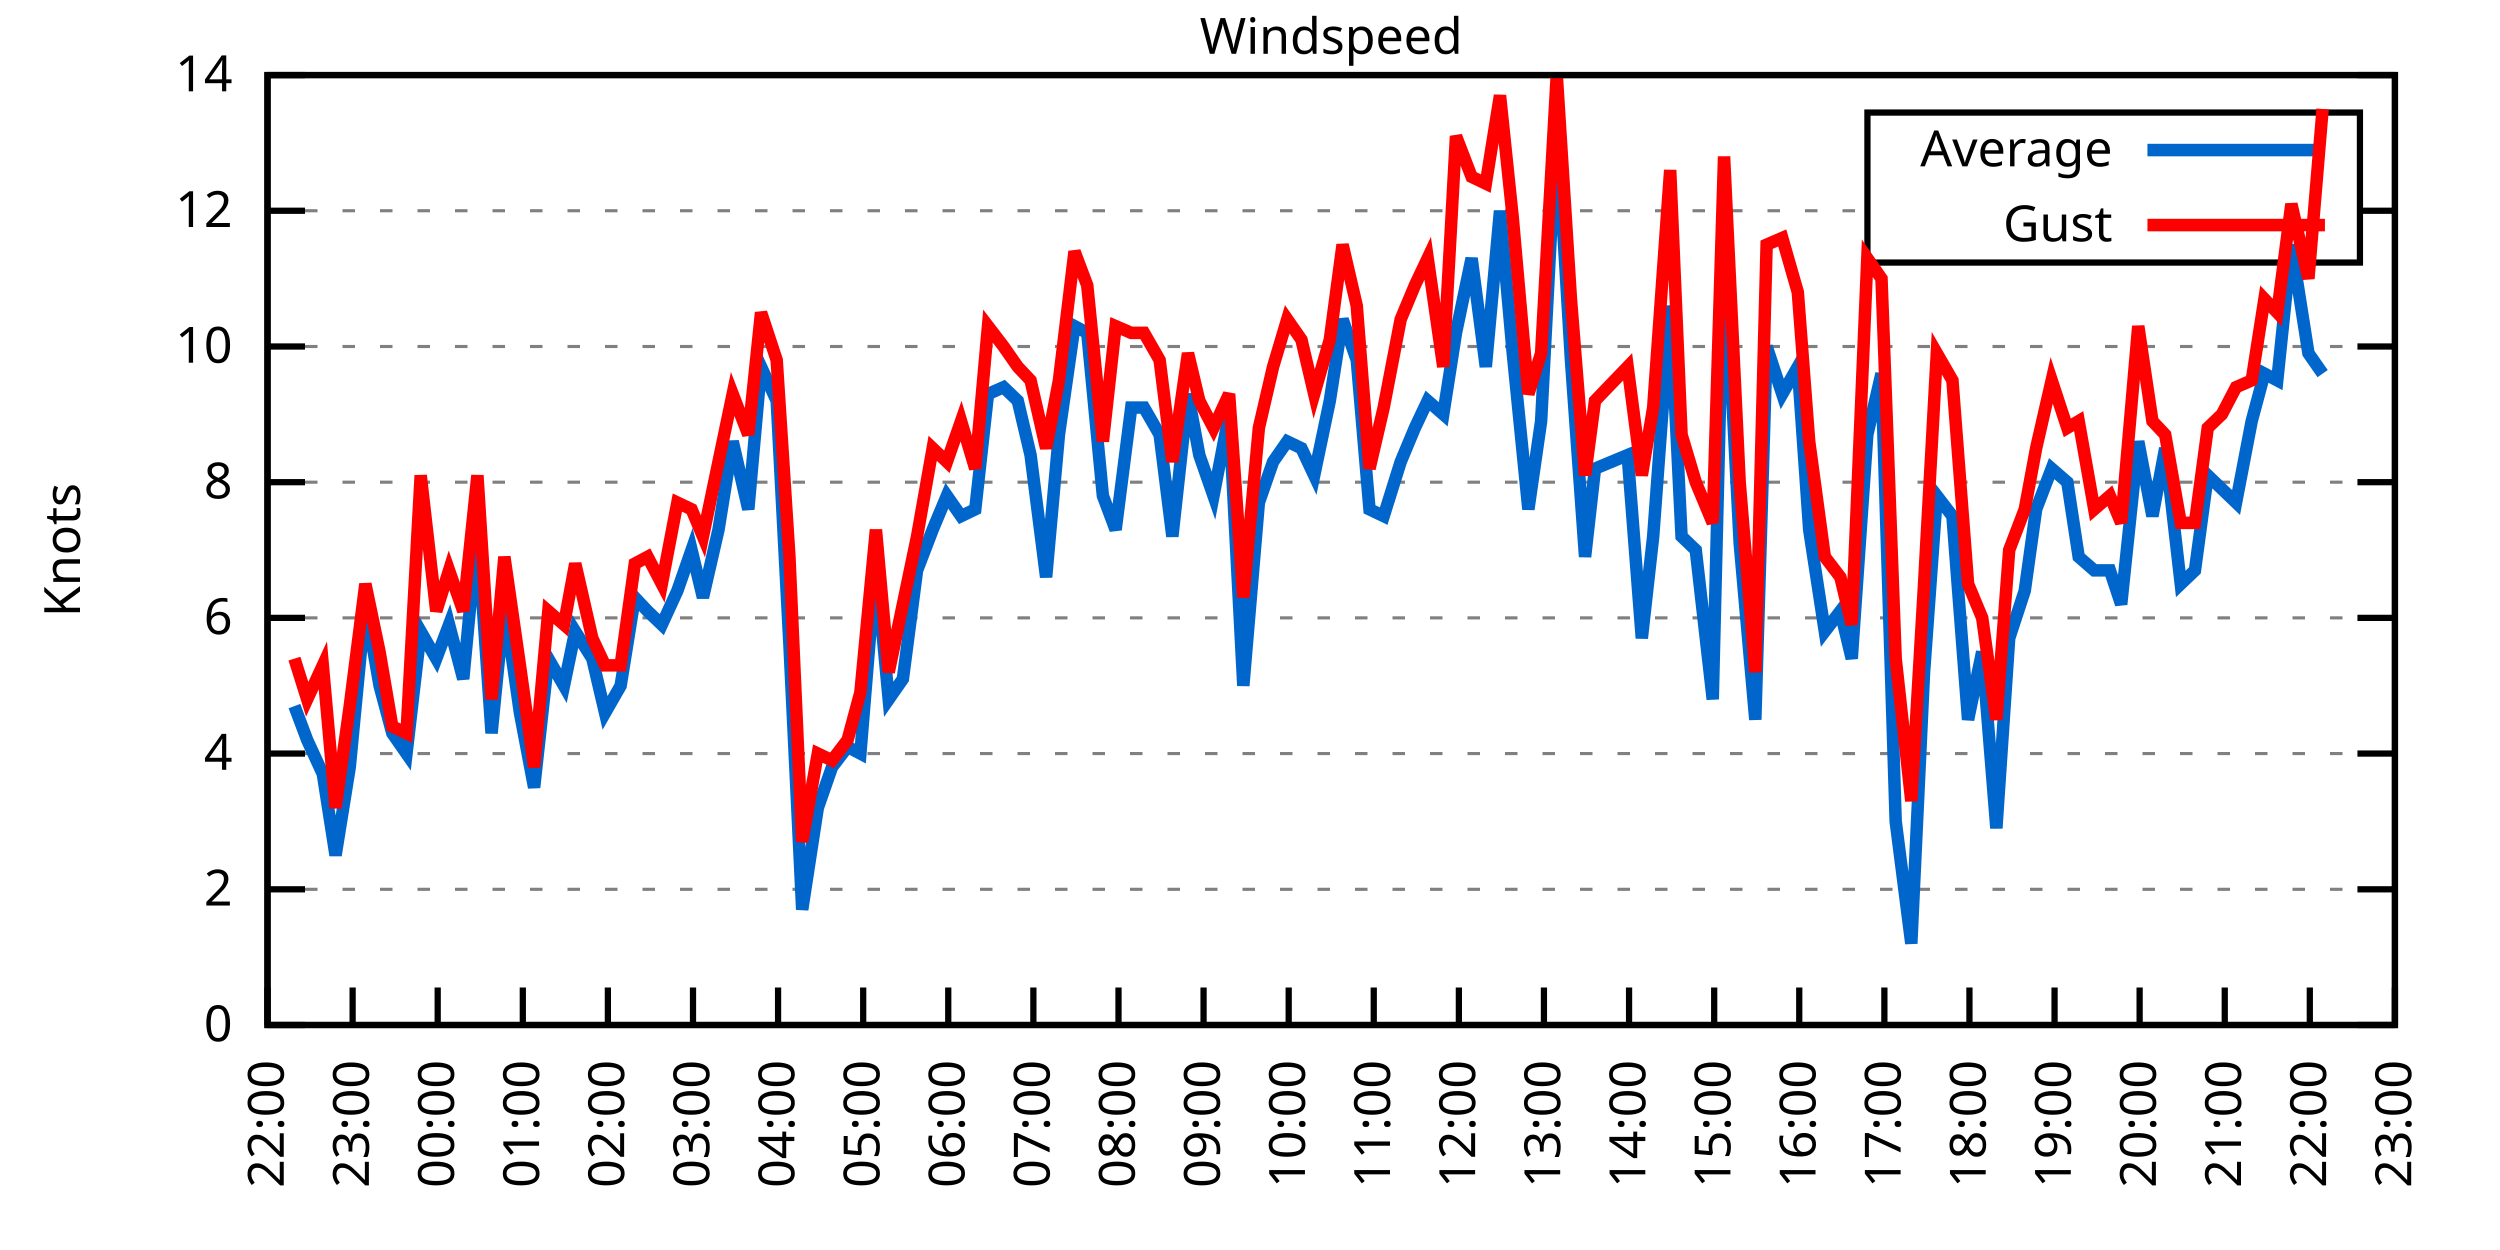
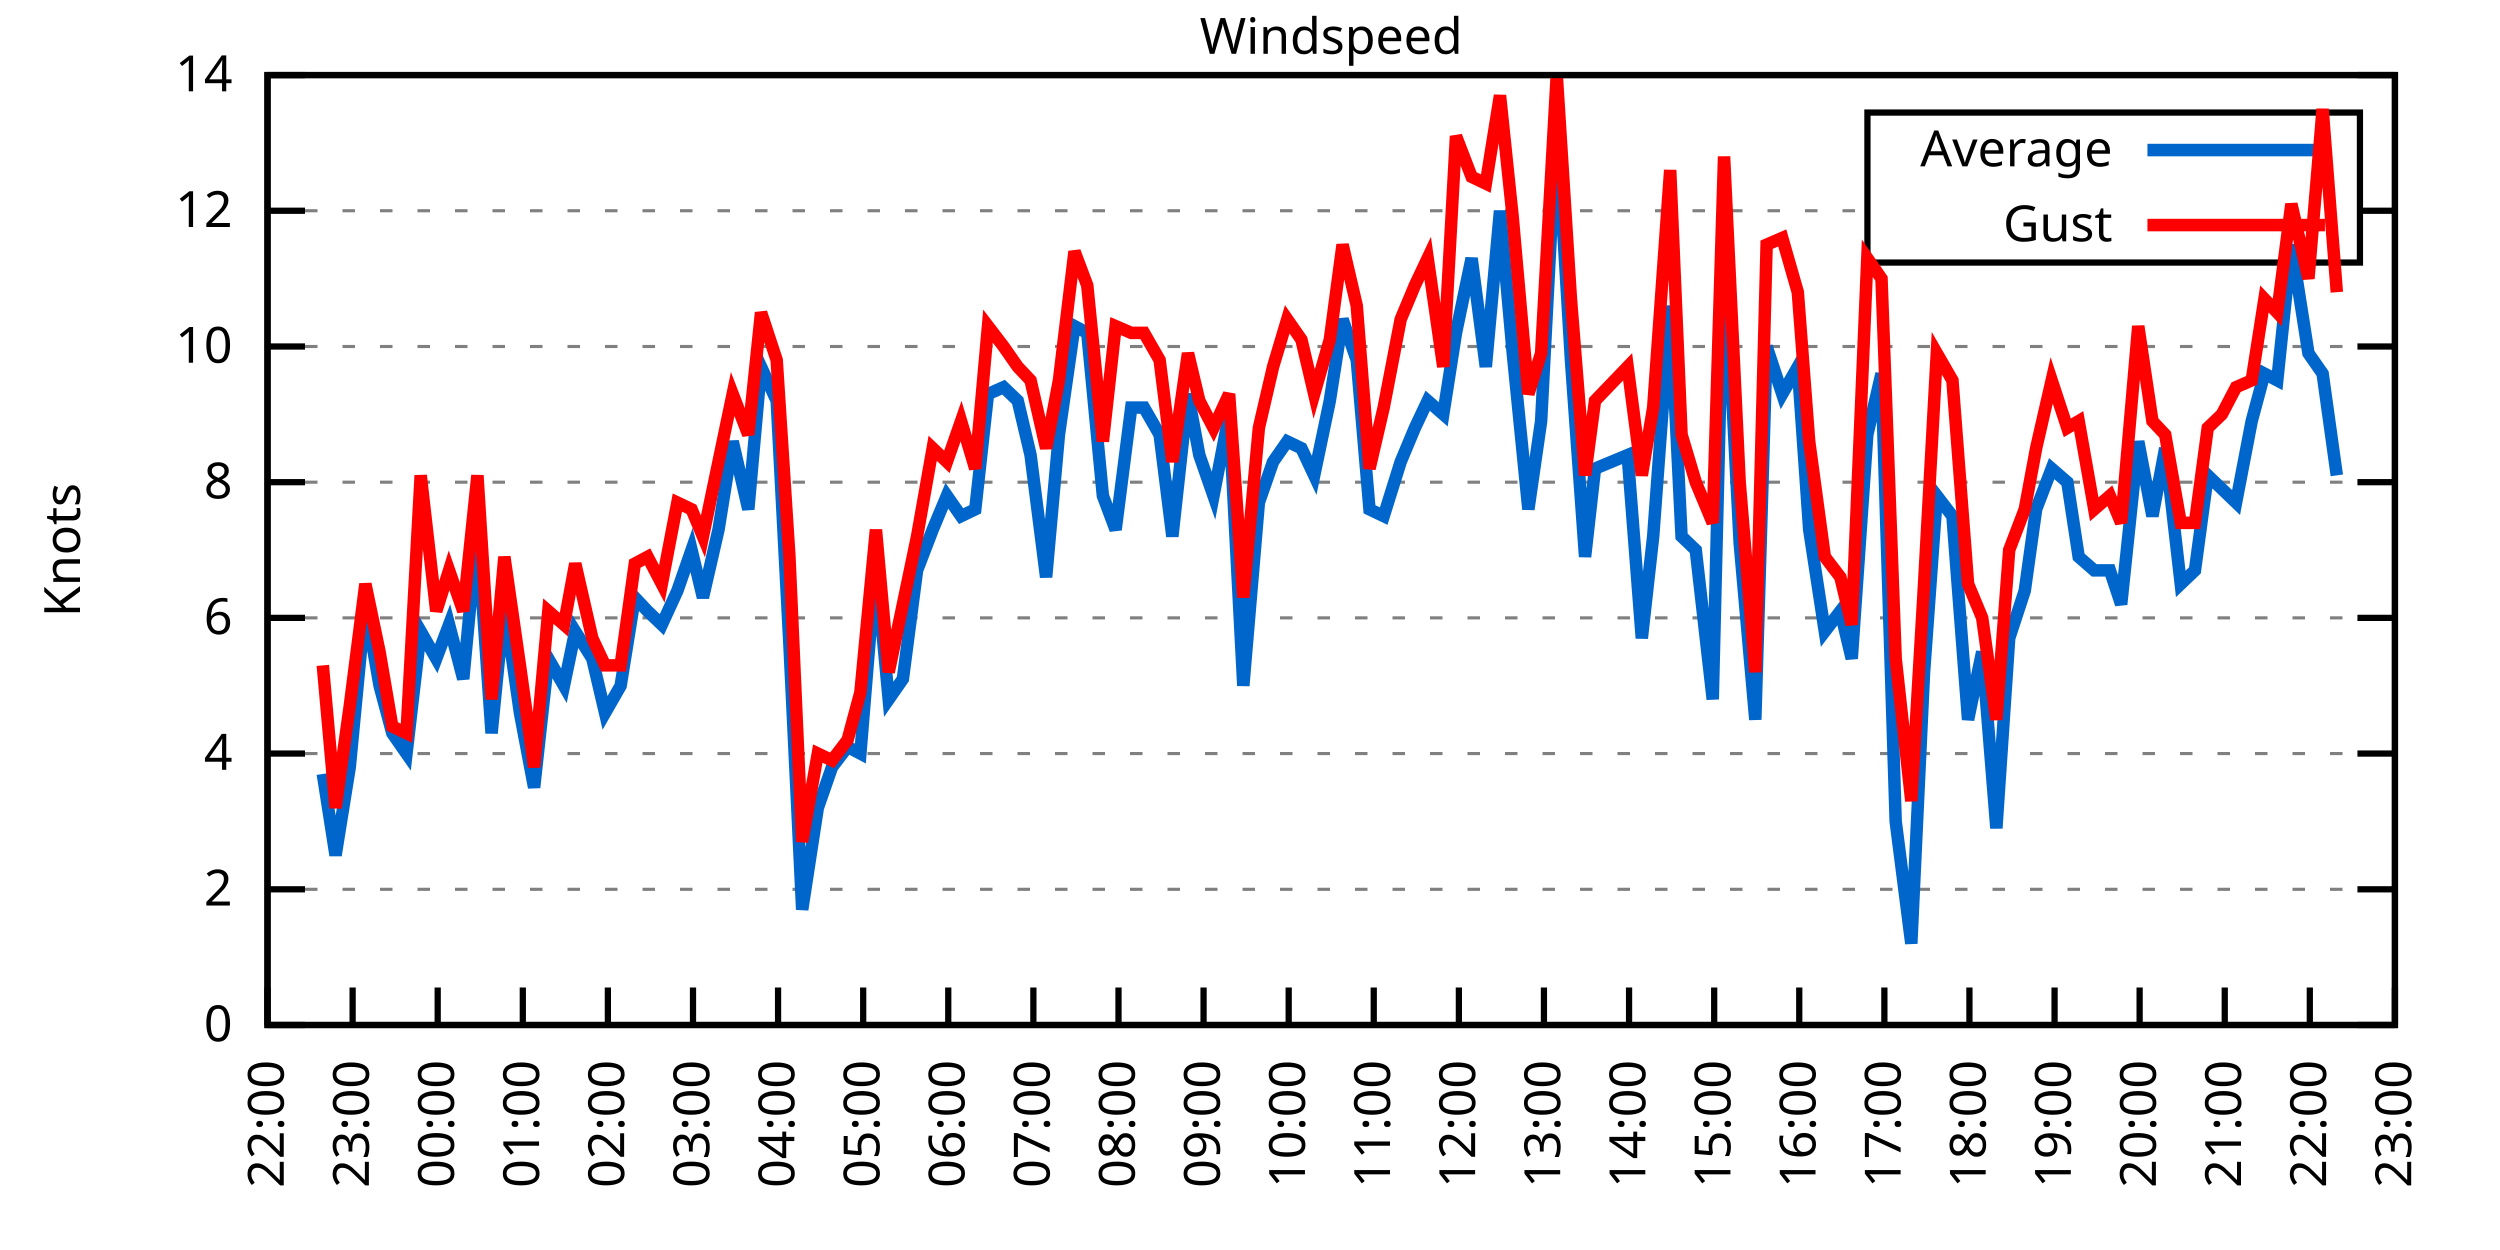
<svg xmlns="http://www.w3.org/2000/svg" xmlns:xlink="http://www.w3.org/1999/xlink" width="400" height="200" viewBox="0 0 400 200">
  <g id="gnuplot_canvas">
    <rect x="0" y="0" width="400" height="200" fill="none" />
    <defs>
      <circle id="gpDot" r="0.5" stroke-width="0.5" stroke="currentColor" />
      <path id="gpPt0" stroke-width="0.333" stroke="currentColor" d="M-1,0 h2 M0,-1 v2" />
      <path id="gpPt1" stroke-width="0.333" stroke="currentColor" d="M-1,-1 L1,1 M1,-1 L-1,1" />
      <path id="gpPt2" stroke-width="0.333" stroke="currentColor" d="M-1,0 L1,0 M0,-1 L0,1 M-1,-1 L1,1 M-1,1 L1,-1" />
      <rect id="gpPt3" stroke-width="0.333" stroke="currentColor" x="-1" y="-1" width="2" height="2" />
      <rect id="gpPt4" stroke-width="0.333" stroke="currentColor" fill="currentColor" x="-1" y="-1" width="2" height="2" />
      <circle id="gpPt5" stroke-width="0.333" stroke="currentColor" cx="0" cy="0" r="1" />
      <use xlink:href="#gpPt5" id="gpPt6" fill="currentColor" stroke="none" />
      <path id="gpPt7" stroke-width="0.333" stroke="currentColor" d="M0,-1.33 L-1.33,0.67 L1.33,0.67 z" />
      <use xlink:href="#gpPt7" id="gpPt8" fill="currentColor" stroke="none" />
      <use xlink:href="#gpPt7" id="gpPt9" stroke="currentColor" transform="rotate(180)" />
      <use xlink:href="#gpPt9" id="gpPt10" fill="currentColor" stroke="none" />
      <use xlink:href="#gpPt3" id="gpPt11" stroke="currentColor" transform="rotate(45)" />
      <use xlink:href="#gpPt11" id="gpPt12" fill="currentColor" stroke="none" />
      <path id="gpPt13" stroke-width="0.333" stroke="currentColor" d="M0,1.330 L1.265,0.411 L0.782,-1.067 L-0.782,-1.076 L-1.265,0.411 z" />
      <use xlink:href="#gpPt13" id="gpPt14" fill="currentColor" stroke="none" />
      <filter id="textbox" filterUnits="objectBoundingBox" x="0" y="0" height="1" width="1">
        <feFlood flood-color="white" flood-opacity="1" result="bgnd" />
        <feComposite in="SourceGraphic" in2="bgnd" operator="atop" />
      </filter>
      <filter id="greybox" filterUnits="objectBoundingBox" x="0" y="0" height="1" width="1">
        <feFlood flood-color="lightgrey" flood-opacity="1" result="grey" />
        <feComposite in="SourceGraphic" in2="grey" operator="atop" />
      </filter>
    </defs>
    <g fill="none" color="white" stroke="currentColor" stroke-width="1.00" stroke-linecap="butt" stroke-linejoin="miter">
</g>
    <g fill="none" color="black" stroke="currentColor" stroke-width="1.00" stroke-linecap="butt" stroke-linejoin="miter">
      <g stroke="none" shape-rendering="crispEdges">
        <polygon fill="rgb(255, 255, 255)" points="42.80,164.00 383.18,164.00 383.18,12.02 42.80,12.02 " />
      </g>
    </g>
    <g fill="none" color="black" stroke="currentColor" stroke-width="1.00" stroke-linecap="butt" stroke-linejoin="miter">
</g>
    <g fill="none" color="black" stroke="black" stroke-width="0.50" stroke-linecap="butt" stroke-linejoin="miter">
</g>
    <g fill="none" color="gray" stroke="currentColor" stroke-width="0.50" stroke-linecap="butt" stroke-linejoin="miter">
      <path stroke="gray" stroke-dasharray="2,4" class="gridline" d="M42.80,164.00 L383.19,164.00  " />
    </g>
    <g fill="none" color="gray" stroke="gray" stroke-width="1.00" stroke-linecap="butt" stroke-linejoin="miter">
</g>
    <g fill="none" color="black" stroke="currentColor" stroke-width="1.00" stroke-linecap="butt" stroke-linejoin="miter">
      <path stroke="black" d="M42.80,164.00 L48.80,164.00 M383.19,164.00 L377.19,164.00  " />
      <g transform="translate(37.20,166.60)" stroke="none" fill="black" font-family="Sans" font-size="8.00" text-anchor="end">
        <text>
          <tspan font-family="Sans"> 0</tspan>
        </text>
      </g>
    </g>
    <g fill="none" color="black" stroke="currentColor" stroke-width="1.00" stroke-linecap="butt" stroke-linejoin="miter">
</g>
    <g fill="none" color="black" stroke="black" stroke-width="0.50" stroke-linecap="butt" stroke-linejoin="miter">
</g>
    <g fill="none" color="gray" stroke="currentColor" stroke-width="0.50" stroke-linecap="butt" stroke-linejoin="miter">
      <path stroke="gray" stroke-dasharray="2,4" class="gridline" d="M42.80,142.29 L383.19,142.29  " />
    </g>
    <g fill="none" color="gray" stroke="gray" stroke-width="1.00" stroke-linecap="butt" stroke-linejoin="miter">
</g>
    <g fill="none" color="black" stroke="currentColor" stroke-width="1.00" stroke-linecap="butt" stroke-linejoin="miter">
      <path stroke="black" d="M42.80,142.29 L48.80,142.29 M383.19,142.29 L377.19,142.29  " />
      <g transform="translate(37.20,144.89)" stroke="none" fill="black" font-family="Sans" font-size="8.00" text-anchor="end">
        <text>
          <tspan font-family="Sans"> 2</tspan>
        </text>
      </g>
    </g>
    <g fill="none" color="black" stroke="currentColor" stroke-width="1.00" stroke-linecap="butt" stroke-linejoin="miter">
</g>
    <g fill="none" color="black" stroke="black" stroke-width="0.50" stroke-linecap="butt" stroke-linejoin="miter">
</g>
    <g fill="none" color="gray" stroke="currentColor" stroke-width="0.50" stroke-linecap="butt" stroke-linejoin="miter">
      <path stroke="gray" stroke-dasharray="2,4" class="gridline" d="M42.80,120.57 L383.19,120.57  " />
    </g>
    <g fill="none" color="gray" stroke="gray" stroke-width="1.00" stroke-linecap="butt" stroke-linejoin="miter">
</g>
    <g fill="none" color="black" stroke="currentColor" stroke-width="1.00" stroke-linecap="butt" stroke-linejoin="miter">
      <path stroke="black" d="M42.80,120.57 L48.80,120.57 M383.19,120.57 L377.19,120.57  " />
      <g transform="translate(37.20,123.17)" stroke="none" fill="black" font-family="Sans" font-size="8.00" text-anchor="end">
        <text>
          <tspan font-family="Sans"> 4</tspan>
        </text>
      </g>
    </g>
    <g fill="none" color="black" stroke="currentColor" stroke-width="1.00" stroke-linecap="butt" stroke-linejoin="miter">
</g>
    <g fill="none" color="black" stroke="black" stroke-width="0.50" stroke-linecap="butt" stroke-linejoin="miter">
</g>
    <g fill="none" color="gray" stroke="currentColor" stroke-width="0.50" stroke-linecap="butt" stroke-linejoin="miter">
      <path stroke="gray" stroke-dasharray="2,4" class="gridline" d="M42.80,98.86 L383.19,98.86  " />
    </g>
    <g fill="none" color="gray" stroke="gray" stroke-width="1.00" stroke-linecap="butt" stroke-linejoin="miter">
</g>
    <g fill="none" color="black" stroke="currentColor" stroke-width="1.00" stroke-linecap="butt" stroke-linejoin="miter">
      <path stroke="black" d="M42.80,98.86 L48.80,98.86 M383.19,98.86 L377.19,98.86  " />
      <g transform="translate(37.20,101.46)" stroke="none" fill="black" font-family="Sans" font-size="8.00" text-anchor="end">
        <text>
          <tspan font-family="Sans"> 6</tspan>
        </text>
      </g>
    </g>
    <g fill="none" color="black" stroke="currentColor" stroke-width="1.00" stroke-linecap="butt" stroke-linejoin="miter">
</g>
    <g fill="none" color="black" stroke="black" stroke-width="0.50" stroke-linecap="butt" stroke-linejoin="miter">
</g>
    <g fill="none" color="gray" stroke="currentColor" stroke-width="0.50" stroke-linecap="butt" stroke-linejoin="miter">
      <path stroke="gray" stroke-dasharray="2,4" class="gridline" d="M42.80,77.15 L383.19,77.15  " />
    </g>
    <g fill="none" color="gray" stroke="gray" stroke-width="1.00" stroke-linecap="butt" stroke-linejoin="miter">
</g>
    <g fill="none" color="black" stroke="currentColor" stroke-width="1.00" stroke-linecap="butt" stroke-linejoin="miter">
      <path stroke="black" d="M42.80,77.15 L48.80,77.15 M383.19,77.15 L377.19,77.15  " />
      <g transform="translate(37.20,79.75)" stroke="none" fill="black" font-family="Sans" font-size="8.00" text-anchor="end">
        <text>
          <tspan font-family="Sans"> 8</tspan>
        </text>
      </g>
    </g>
    <g fill="none" color="black" stroke="currentColor" stroke-width="1.00" stroke-linecap="butt" stroke-linejoin="miter">
</g>
    <g fill="none" color="black" stroke="black" stroke-width="0.50" stroke-linecap="butt" stroke-linejoin="miter">
</g>
    <g fill="none" color="gray" stroke="currentColor" stroke-width="0.50" stroke-linecap="butt" stroke-linejoin="miter">
      <path stroke="gray" stroke-dasharray="2,4" class="gridline" d="M42.80,55.44 L383.19,55.44  " />
    </g>
    <g fill="none" color="gray" stroke="gray" stroke-width="1.00" stroke-linecap="butt" stroke-linejoin="miter">
</g>
    <g fill="none" color="black" stroke="currentColor" stroke-width="1.00" stroke-linecap="butt" stroke-linejoin="miter">
      <path stroke="black" d="M42.80,55.44 L48.80,55.44 M383.19,55.44 L377.19,55.44  " />
      <g transform="translate(37.20,58.04)" stroke="none" fill="black" font-family="Sans" font-size="8.00" text-anchor="end">
        <text>
          <tspan font-family="Sans"> 10</tspan>
        </text>
      </g>
    </g>
    <g fill="none" color="black" stroke="currentColor" stroke-width="1.00" stroke-linecap="butt" stroke-linejoin="miter">
</g>
    <g fill="none" color="black" stroke="black" stroke-width="0.50" stroke-linecap="butt" stroke-linejoin="miter">
</g>
    <g fill="none" color="gray" stroke="currentColor" stroke-width="0.50" stroke-linecap="butt" stroke-linejoin="miter">
      <path stroke="gray" stroke-dasharray="2,4" class="gridline" d="M42.80,33.72 L298.79,33.72 M377.59,33.72 L383.19,33.72  " />
    </g>
    <g fill="none" color="gray" stroke="gray" stroke-width="1.00" stroke-linecap="butt" stroke-linejoin="miter">
</g>
    <g fill="none" color="black" stroke="currentColor" stroke-width="1.00" stroke-linecap="butt" stroke-linejoin="miter">
      <path stroke="black" d="M42.80,33.72 L48.80,33.72 M383.19,33.72 L377.19,33.72  " />
      <g transform="translate(37.20,36.32)" stroke="none" fill="black" font-family="Sans" font-size="8.00" text-anchor="end">
        <text>
          <tspan font-family="Sans"> 12</tspan>
        </text>
      </g>
    </g>
    <g fill="none" color="black" stroke="currentColor" stroke-width="1.00" stroke-linecap="butt" stroke-linejoin="miter">
</g>
    <g fill="none" color="black" stroke="black" stroke-width="0.50" stroke-linecap="butt" stroke-linejoin="miter">
</g>
    <g fill="none" color="gray" stroke="currentColor" stroke-width="0.50" stroke-linecap="butt" stroke-linejoin="miter">
      <path stroke="gray" stroke-dasharray="2,4" class="gridline" d="M42.80,12.01 L383.19,12.01  " />
    </g>
    <g fill="none" color="gray" stroke="gray" stroke-width="1.00" stroke-linecap="butt" stroke-linejoin="miter">
</g>
    <g fill="none" color="black" stroke="currentColor" stroke-width="1.00" stroke-linecap="butt" stroke-linejoin="miter">
      <path stroke="black" d="M42.80,12.01 L48.80,12.01 M383.19,12.01 L377.19,12.01  " />
      <g transform="translate(37.20,14.61)" stroke="none" fill="black" font-family="Sans" font-size="8.00" text-anchor="end">
        <text>
          <tspan font-family="Sans"> 14</tspan>
        </text>
      </g>
    </g>
    <g fill="none" color="black" stroke="currentColor" stroke-width="1.00" stroke-linecap="butt" stroke-linejoin="miter">
      <path stroke="black" d="M42.80,164.00 L42.80,158.00  " />
      <g transform="translate(45.40,169.60) rotate(270.00)" stroke="none" fill="black" font-family="Sans" font-size="8.00" text-anchor="end">
        <text>
          <tspan font-family="Sans">22:00</tspan>
        </text>
      </g>
    </g>
    <g fill="none" color="black" stroke="currentColor" stroke-width="1.00" stroke-linecap="butt" stroke-linejoin="miter">
      <path stroke="black" d="M56.42,164.00 L56.42,158.00  " />
      <g transform="translate(59.02,169.60) rotate(270.00)" stroke="none" fill="black" font-family="Sans" font-size="8.00" text-anchor="end">
        <text>
          <tspan font-family="Sans">23:00</tspan>
        </text>
      </g>
    </g>
    <g fill="none" color="black" stroke="currentColor" stroke-width="1.00" stroke-linecap="butt" stroke-linejoin="miter">
      <path stroke="black" d="M70.03,164.00 L70.03,158.00  " />
      <g transform="translate(72.63,169.60) rotate(270.00)" stroke="none" fill="black" font-family="Sans" font-size="8.00" text-anchor="end">
        <text>
          <tspan font-family="Sans">00:00</tspan>
        </text>
      </g>
    </g>
    <g fill="none" color="black" stroke="currentColor" stroke-width="1.00" stroke-linecap="butt" stroke-linejoin="miter">
      <path stroke="black" d="M83.65,164.00 L83.65,158.00  " />
      <g transform="translate(86.25,169.60) rotate(270.00)" stroke="none" fill="black" font-family="Sans" font-size="8.00" text-anchor="end">
        <text>
          <tspan font-family="Sans">01:00</tspan>
        </text>
      </g>
    </g>
    <g fill="none" color="black" stroke="currentColor" stroke-width="1.00" stroke-linecap="butt" stroke-linejoin="miter">
      <path stroke="black" d="M97.26,164.00 L97.26,158.00  " />
      <g transform="translate(99.86,169.60) rotate(270.00)" stroke="none" fill="black" font-family="Sans" font-size="8.00" text-anchor="end">
        <text>
          <tspan font-family="Sans">02:00</tspan>
        </text>
      </g>
    </g>
    <g fill="none" color="black" stroke="currentColor" stroke-width="1.00" stroke-linecap="butt" stroke-linejoin="miter">
      <path stroke="black" d="M110.88,164.00 L110.88,158.00  " />
      <g transform="translate(113.48,169.60) rotate(270.00)" stroke="none" fill="black" font-family="Sans" font-size="8.00" text-anchor="end">
        <text>
          <tspan font-family="Sans">03:00</tspan>
        </text>
      </g>
    </g>
    <g fill="none" color="black" stroke="currentColor" stroke-width="1.00" stroke-linecap="butt" stroke-linejoin="miter">
      <path stroke="black" d="M124.49,164.00 L124.49,158.00  " />
      <g transform="translate(127.09,169.60) rotate(270.00)" stroke="none" fill="black" font-family="Sans" font-size="8.00" text-anchor="end">
        <text>
          <tspan font-family="Sans">04:00</tspan>
        </text>
      </g>
    </g>
    <g fill="none" color="black" stroke="currentColor" stroke-width="1.00" stroke-linecap="butt" stroke-linejoin="miter">
      <path stroke="black" d="M138.11,164.00 L138.11,158.00  " />
      <g transform="translate(140.71,169.60) rotate(270.00)" stroke="none" fill="black" font-family="Sans" font-size="8.00" text-anchor="end">
        <text>
          <tspan font-family="Sans">05:00</tspan>
        </text>
      </g>
    </g>
    <g fill="none" color="black" stroke="currentColor" stroke-width="1.00" stroke-linecap="butt" stroke-linejoin="miter">
      <path stroke="black" d="M151.72,164.00 L151.72,158.00  " />
      <g transform="translate(154.32,169.60) rotate(270.00)" stroke="none" fill="black" font-family="Sans" font-size="8.00" text-anchor="end">
        <text>
          <tspan font-family="Sans">06:00</tspan>
        </text>
      </g>
    </g>
    <g fill="none" color="black" stroke="currentColor" stroke-width="1.00" stroke-linecap="butt" stroke-linejoin="miter">
      <path stroke="black" d="M165.34,164.00 L165.34,158.00  " />
      <g transform="translate(167.94,169.60) rotate(270.00)" stroke="none" fill="black" font-family="Sans" font-size="8.00" text-anchor="end">
        <text>
          <tspan font-family="Sans">07:00</tspan>
        </text>
      </g>
    </g>
    <g fill="none" color="black" stroke="currentColor" stroke-width="1.00" stroke-linecap="butt" stroke-linejoin="miter">
      <path stroke="black" d="M178.96,164.00 L178.96,158.00  " />
      <g transform="translate(181.56,169.60) rotate(270.00)" stroke="none" fill="black" font-family="Sans" font-size="8.00" text-anchor="end">
        <text>
          <tspan font-family="Sans">08:00</tspan>
        </text>
      </g>
    </g>
    <g fill="none" color="black" stroke="currentColor" stroke-width="1.00" stroke-linecap="butt" stroke-linejoin="miter">
      <path stroke="black" d="M192.57,164.00 L192.57,158.00  " />
      <g transform="translate(195.17,169.60) rotate(270.00)" stroke="none" fill="black" font-family="Sans" font-size="8.00" text-anchor="end">
        <text>
          <tspan font-family="Sans">09:00</tspan>
        </text>
      </g>
    </g>
    <g fill="none" color="black" stroke="currentColor" stroke-width="1.00" stroke-linecap="butt" stroke-linejoin="miter">
      <path stroke="black" d="M206.19,164.00 L206.19,158.00  " />
      <g transform="translate(208.79,169.60) rotate(270.00)" stroke="none" fill="black" font-family="Sans" font-size="8.00" text-anchor="end">
        <text>
          <tspan font-family="Sans">10:00</tspan>
        </text>
      </g>
    </g>
    <g fill="none" color="black" stroke="currentColor" stroke-width="1.00" stroke-linecap="butt" stroke-linejoin="miter">
      <path stroke="black" d="M219.80,164.00 L219.80,158.00  " />
      <g transform="translate(222.40,169.60) rotate(270.00)" stroke="none" fill="black" font-family="Sans" font-size="8.00" text-anchor="end">
        <text>
          <tspan font-family="Sans">11:00</tspan>
        </text>
      </g>
    </g>
    <g fill="none" color="black" stroke="currentColor" stroke-width="1.00" stroke-linecap="butt" stroke-linejoin="miter">
      <path stroke="black" d="M233.42,164.00 L233.42,158.00  " />
      <g transform="translate(236.02,169.60) rotate(270.00)" stroke="none" fill="black" font-family="Sans" font-size="8.00" text-anchor="end">
        <text>
          <tspan font-family="Sans">12:00</tspan>
        </text>
      </g>
    </g>
    <g fill="none" color="black" stroke="currentColor" stroke-width="1.00" stroke-linecap="butt" stroke-linejoin="miter">
      <path stroke="black" d="M247.03,164.00 L247.03,158.00  " />
      <g transform="translate(249.63,169.60) rotate(270.00)" stroke="none" fill="black" font-family="Sans" font-size="8.00" text-anchor="end">
        <text>
          <tspan font-family="Sans">13:00</tspan>
        </text>
      </g>
    </g>
    <g fill="none" color="black" stroke="currentColor" stroke-width="1.00" stroke-linecap="butt" stroke-linejoin="miter">
      <path stroke="black" d="M260.65,164.00 L260.65,158.00  " />
      <g transform="translate(263.25,169.60) rotate(270.00)" stroke="none" fill="black" font-family="Sans" font-size="8.00" text-anchor="end">
        <text>
          <tspan font-family="Sans">14:00</tspan>
        </text>
      </g>
    </g>
    <g fill="none" color="black" stroke="currentColor" stroke-width="1.00" stroke-linecap="butt" stroke-linejoin="miter">
      <path stroke="black" d="M274.27,164.00 L274.27,158.00  " />
      <g transform="translate(276.87,169.60) rotate(270.00)" stroke="none" fill="black" font-family="Sans" font-size="8.00" text-anchor="end">
        <text>
          <tspan font-family="Sans">15:00</tspan>
        </text>
      </g>
    </g>
    <g fill="none" color="black" stroke="currentColor" stroke-width="1.00" stroke-linecap="butt" stroke-linejoin="miter">
      <path stroke="black" d="M287.88,164.00 L287.88,158.00  " />
      <g transform="translate(290.48,169.60) rotate(270.00)" stroke="none" fill="black" font-family="Sans" font-size="8.00" text-anchor="end">
        <text>
          <tspan font-family="Sans">16:00</tspan>
        </text>
      </g>
    </g>
    <g fill="none" color="black" stroke="currentColor" stroke-width="1.00" stroke-linecap="butt" stroke-linejoin="miter">
      <path stroke="black" d="M301.50,164.00 L301.50,158.00  " />
      <g transform="translate(304.10,169.60) rotate(270.00)" stroke="none" fill="black" font-family="Sans" font-size="8.00" text-anchor="end">
        <text>
          <tspan font-family="Sans">17:00</tspan>
        </text>
      </g>
    </g>
    <g fill="none" color="black" stroke="currentColor" stroke-width="1.00" stroke-linecap="butt" stroke-linejoin="miter">
      <path stroke="black" d="M315.11,164.00 L315.11,158.00  " />
      <g transform="translate(317.71,169.60) rotate(270.00)" stroke="none" fill="black" font-family="Sans" font-size="8.00" text-anchor="end">
        <text>
          <tspan font-family="Sans">18:00</tspan>
        </text>
      </g>
    </g>
    <g fill="none" color="black" stroke="currentColor" stroke-width="1.00" stroke-linecap="butt" stroke-linejoin="miter">
      <path stroke="black" d="M328.73,164.00 L328.73,158.00  " />
      <g transform="translate(331.33,169.60) rotate(270.00)" stroke="none" fill="black" font-family="Sans" font-size="8.00" text-anchor="end">
        <text>
          <tspan font-family="Sans">19:00</tspan>
        </text>
      </g>
    </g>
    <g fill="none" color="black" stroke="currentColor" stroke-width="1.00" stroke-linecap="butt" stroke-linejoin="miter">
      <path stroke="black" d="M342.34,164.00 L342.34,158.00  " />
      <g transform="translate(344.94,169.60) rotate(270.00)" stroke="none" fill="black" font-family="Sans" font-size="8.00" text-anchor="end">
        <text>
          <tspan font-family="Sans">20:00</tspan>
        </text>
      </g>
    </g>
    <g fill="none" color="black" stroke="currentColor" stroke-width="1.00" stroke-linecap="butt" stroke-linejoin="miter">
      <path stroke="black" d="M355.96,164.00 L355.96,158.00  " />
      <g transform="translate(358.56,169.60) rotate(270.00)" stroke="none" fill="black" font-family="Sans" font-size="8.00" text-anchor="end">
        <text>
          <tspan font-family="Sans">21:00</tspan>
        </text>
      </g>
    </g>
    <g fill="none" color="black" stroke="currentColor" stroke-width="1.00" stroke-linecap="butt" stroke-linejoin="miter">
      <path stroke="black" d="M369.57,164.00 L369.57,158.00  " />
      <g transform="translate(372.17,169.60) rotate(270.00)" stroke="none" fill="black" font-family="Sans" font-size="8.00" text-anchor="end">
        <text>
          <tspan font-family="Sans">22:00</tspan>
        </text>
      </g>
    </g>
    <g fill="none" color="black" stroke="currentColor" stroke-width="1.00" stroke-linecap="butt" stroke-linejoin="miter">
      <path stroke="black" d="M383.19,164.00 L383.19,158.00  " />
      <g transform="translate(385.79,169.60) rotate(270.00)" stroke="none" fill="black" font-family="Sans" font-size="8.00" text-anchor="end">
        <text>
          <tspan font-family="Sans">23:00</tspan>
        </text>
      </g>
    </g>
    <g fill="none" color="black" stroke="currentColor" stroke-width="1.00" stroke-linecap="butt" stroke-linejoin="miter">
</g>
    <g fill="none" color="black" stroke="currentColor" stroke-width="1.00" stroke-linecap="butt" stroke-linejoin="miter">
      <path stroke="black" d="M42.80,12.01 L42.80,164.00 L383.19,164.00 L383.19,12.01 L42.80,12.01 Z  " />
    </g>
    <g fill="none" color="black" stroke="currentColor" stroke-width="1.00" stroke-linecap="butt" stroke-linejoin="miter">
</g>
    <g fill="none" color="black" stroke="currentColor" stroke-width="1.00" stroke-linecap="butt" stroke-linejoin="miter">
      <path stroke="black" d="M298.79,42.01 L298.79,18.01 L377.59,18.01 L377.59,42.01 L298.79,42.01 Z  " />
    </g>
    <g id="Windspeed_plot_1">
      <g fill="none" color="white" stroke="black" stroke-width="2.00" stroke-linecap="butt" stroke-linejoin="miter">
</g>
      <g fill="none" color="black" stroke="currentColor" stroke-width="2.00" stroke-linecap="butt" stroke-linejoin="miter">
        <g transform="translate(337.99,26.61)" stroke="none" fill="black" font-family="Sans" font-size="8.00" text-anchor="end">
          <text>
            <tspan font-family="Sans">Average</tspan>
          </text>
        </g>
      </g>
      <g fill="none" color="black" stroke="currentColor" stroke-width="2.00" stroke-linecap="butt" stroke-linejoin="miter">
-         <path stroke="rgb(  0, 102, 204)" d="M343.59,24.01 L371.99,24.01 M47.11,112.97 L49.15,118.40 L51.65,123.83 L53.69,136.86 L55.96,122.75 L58.46,96.69   L60.73,109.72 L62.77,117.32 L65.04,120.57 L67.31,101.03 L69.80,105.38 L71.85,99.95 L74.12,108.63 L76.39,84.75   L78.65,117.32 L80.70,96.69 L83.19,114.06 L85.46,126.00 L87.73,105.38 L90.23,109.72 L92.04,101.03 L94.77,105.38   L96.81,114.06 L99.30,109.72 L101.57,95.60 L103.62,97.78 L105.89,99.95 L108.38,94.52 L110.65,88.00 L112.47,95.60   L114.96,84.75 L117.23,70.63 L119.73,81.49 L121.77,58.69 L124.27,64.12 L126.31,103.20 L128.35,145.54 L130.85,129.26   L133.12,122.75 L135.61,119.49 L137.66,120.57 L140.15,90.18 L142.19,111.89 L144.46,108.63 L146.73,91.26 L149.23,84.75   L151.50,79.32 L153.77,82.58 L156.04,81.49 L158.08,63.04 L160.57,61.95 L162.84,64.12 L164.89,72.81 L167.38,92.35   L169.43,69.55 L171.92,52.18 L173.96,53.26 L176.46,79.32 L178.50,84.75 L181.00,65.21 L183.04,65.21 L185.54,69.55   L187.58,85.83 L190.08,63.04 L191.89,72.81 L194.16,79.32 L196.66,66.29 L198.93,109.72 L201.42,80.41 L203.69,73.89   L205.96,70.63 L208.23,71.72 L210.27,76.06 L212.77,64.12 L214.81,51.09 L217.08,57.61 L219.12,81.49 L221.39,82.58   L224.11,73.89 L226.38,68.46 L228.43,64.12 L230.92,66.29 L232.96,53.26 L235.46,41.32 L237.73,58.69 L240.00,33.72   L242.04,56.52 L244.54,81.49 L246.58,67.38 L249.08,19.61 L251.35,57.61 L253.61,89.09 L255.20,74.98 L260.42,72.81   L262.69,102.12 L264.51,85.83 L267.23,48.92 L269.05,85.83 L271.32,88.00 L274.04,111.89 L275.85,38.07 L278.35,86.92   L280.85,115.15 L282.66,55.44 L285.16,63.04 L287.65,58.69 L289.47,84.75 L291.97,101.03 L294.46,97.78 L296.28,105.38   L298.77,69.55 L301.04,59.78 L303.31,131.43 L305.81,150.97 L307.85,107.55 L309.89,79.32 L312.39,82.58 L314.89,115.15   L317.15,104.29 L319.42,132.52 L321.47,102.12 L323.96,94.52 L325.78,81.49 L328.27,74.98 L330.77,77.15 L332.59,89.09   L335.08,91.26 L337.58,91.26 L339.39,96.69 L342.12,70.63 L344.39,82.58 L346.43,71.72 L348.92,93.43 L351.19,91.26   L353.24,76.06 L355.50,78.23 L357.77,80.41 L360.27,67.38 L362.31,59.78 L364.36,60.86 L366.62,39.15 L369.35,56.52   L371.62,59.78  " />
+         <path stroke="rgb(  0, 102, 204)" d="M343.59,24.01 L371.99,24.01 M51.65,123.83 L53.69,136.86 L55.96,122.75 L58.46,96.69 L60.73,109.72 L62.77,117.32   L65.04,120.57 L67.31,101.03 L69.80,105.38 L71.85,99.95 L74.12,108.63 L76.39,84.75 L78.65,117.32 L80.70,96.69   L83.19,114.06 L85.46,126.00 L87.73,105.38 L90.23,109.72 L92.04,101.03 L94.77,105.38 L96.81,114.06 L99.30,109.72   L101.57,95.60 L103.62,97.78 L105.89,99.95 L108.38,94.52 L110.65,88.00 L112.47,95.60 L114.96,84.75 L117.23,70.63   L119.73,81.49 L121.77,58.69 L124.27,64.12 L126.31,103.20 L128.35,145.54 L130.85,129.26 L133.12,122.75 L135.61,119.49   L137.66,120.57 L140.15,90.18 L142.19,111.89 L144.46,108.63 L146.73,91.26 L149.23,84.75 L151.50,79.32 L153.77,82.58   L156.04,81.49 L158.08,63.04 L160.57,61.95 L162.84,64.12 L164.89,72.81 L167.38,92.35 L169.43,69.55 L171.92,52.18   L173.96,53.26 L176.46,79.32 L178.50,84.75 L181.00,65.21 L183.04,65.21 L185.54,69.55 L187.58,85.83 L190.08,63.04   L191.89,72.81 L194.16,79.32 L196.66,66.29 L198.93,109.72 L201.42,80.41 L203.69,73.89 L205.96,70.63 L208.23,71.72   L210.27,76.06 L212.77,64.12 L214.81,51.09 L217.08,57.61 L219.12,81.49 L221.39,82.58 L224.11,73.89 L226.38,68.46   L228.43,64.12 L230.92,66.29 L232.96,53.26 L235.46,41.32 L237.73,58.69 L240.00,33.72 L242.04,56.52 L244.54,81.49   L246.58,67.38 L249.08,19.61 L251.35,57.61 L253.61,89.09 L255.20,74.98 L260.42,72.81 L262.69,102.12 L264.51,85.83   L267.23,48.92 L269.05,85.83 L271.32,88.00 L274.04,111.89 L275.85,38.07 L278.35,86.92 L280.85,115.15 L282.66,55.44   L285.16,63.04 L287.65,58.69 L289.47,84.75 L291.97,101.03 L294.46,97.78 L296.28,105.38 L298.77,69.55 L301.04,59.78   L303.31,131.43 L305.81,150.97 L307.85,107.55 L309.89,79.32 L312.39,82.58 L314.89,115.15 L317.15,104.29 L319.42,132.52   L321.47,102.12 L323.96,94.52 L325.78,81.49 L328.27,74.98 L330.77,77.15 L332.59,89.09 L335.08,91.26 L337.58,91.26   L339.39,96.69 L342.12,70.63 L344.39,82.58 L346.43,71.72 L348.92,93.43 L351.19,91.26 L353.24,76.06 L355.50,78.23   L357.77,80.41 L360.27,67.38 L362.31,59.78 L364.36,60.86 L366.62,39.15 L369.35,56.52 L371.62,59.78 L373.89,76.06    " />
      </g>
    </g>
    <g id="Windspeed_plot_2">
      <g fill="none" color="black" stroke="currentColor" stroke-width="2.00" stroke-linecap="butt" stroke-linejoin="miter">
        <g transform="translate(337.99,38.61)" stroke="none" fill="black" font-family="Sans" font-size="8.00" text-anchor="end">
          <text>
            <tspan font-family="Sans">Gust</tspan>
          </text>
        </g>
      </g>
      <g fill="none" color="black" stroke="currentColor" stroke-width="2.00" stroke-linecap="butt" stroke-linejoin="miter">
-         <path stroke="rgb(255,   0,   0)" d="M343.59,36.01 L371.99,36.01 M47.11,105.38 L49.15,111.89 L51.65,106.46 L53.69,129.26 L55.96,112.97 L58.46,93.43   L60.73,104.29 L62.77,116.23 L65.04,117.32 L67.31,76.06 L69.80,97.78 L71.85,91.26 L74.12,97.78 L76.39,76.06   L78.65,111.89 L80.70,89.09 L83.19,106.46 L85.46,122.75 L87.73,97.78 L90.23,99.95 L92.04,90.18 L94.77,102.12   L96.81,106.46 L99.30,106.46 L101.57,90.18 L103.62,89.09 L105.89,93.43 L108.38,80.41 L110.65,81.49 L112.47,85.83   L114.96,73.89 L117.23,63.04 L119.73,69.55 L121.77,50.01 L124.27,57.61 L126.31,89.09 L128.35,134.69 L130.85,120.57   L133.12,121.66 L135.61,118.40 L137.66,110.80 L140.15,84.75 L142.19,107.55 L144.46,96.69 L146.73,85.83 L149.23,71.72   L151.50,73.89 L153.77,67.38 L156.04,74.98 L158.08,52.18 L160.57,55.44 L162.84,58.69 L164.89,60.86 L167.38,71.72   L169.43,60.86 L171.92,40.24 L173.96,45.66 L176.46,70.63 L178.50,52.18 L181.00,53.26 L183.04,53.26 L185.54,57.61   L187.58,73.89 L190.08,56.52 L191.89,64.12 L194.16,68.46 L196.66,63.04 L198.93,95.60 L201.42,68.46 L203.69,58.69   L205.96,51.09 L208.23,54.35 L210.27,63.04 L212.77,54.35 L214.81,39.15 L217.08,48.92 L219.12,74.98 L221.39,65.21   L224.11,51.09 L226.38,45.66 L228.43,41.32 L230.92,58.69 L232.96,21.78 L235.46,28.29 L237.73,29.38 L240.00,15.27   L242.04,34.81 L244.54,63.04 L246.58,56.52 L249.08,12.01 L251.35,47.84 L253.61,76.06 L255.20,64.12 L260.42,58.69   L262.69,76.06 L264.51,65.21 L267.23,27.21 L269.05,69.55 L271.32,77.15 L274.04,83.66 L275.85,25.04 L278.35,77.15   L280.85,107.55 L282.66,39.15 L285.16,38.07 L287.65,46.75 L289.47,70.63 L291.97,89.09 L294.46,92.35 L296.28,99.95   L298.77,41.32 L301.04,44.58 L303.31,105.38 L305.81,128.17 L307.85,93.43 L309.89,56.52 L312.39,60.86 L314.89,93.43   L317.15,98.86 L319.42,115.15 L321.47,88.00 L323.96,81.49 L325.78,71.72 L328.27,60.86 L330.77,68.46 L332.59,67.38   L335.08,81.49 L337.58,79.32 L339.39,83.66 L342.12,52.18 L344.39,67.38 L346.43,69.55 L348.92,83.66 L351.19,83.66   L353.24,68.46 L355.50,66.29 L357.77,61.95 L360.27,60.86 L362.31,47.84 L364.36,50.01 L366.62,32.64 L369.35,44.58   L371.62,17.44  " />
+         <path stroke="rgb(255,   0,   0)" d="M343.59,36.01 L371.99,36.01 M51.65,106.46 L53.69,129.26 L55.96,112.97 L58.46,93.43 L60.73,104.29 L62.77,116.23   L65.04,117.32 L67.31,76.06 L69.80,97.78 L71.85,91.26 L74.12,97.78 L76.39,76.06 L78.65,111.89 L80.70,89.09   L83.19,106.46 L85.46,122.75 L87.73,97.78 L90.23,99.95 L92.04,90.18 L94.77,102.12 L96.81,106.46 L99.30,106.46   L101.57,90.18 L103.62,89.09 L105.89,93.43 L108.38,80.41 L110.65,81.49 L112.47,85.83 L114.96,73.89 L117.23,63.04   L119.73,69.55 L121.77,50.01 L124.27,57.61 L126.31,89.09 L128.35,134.69 L130.85,120.57 L133.12,121.66 L135.61,118.40   L137.66,110.80 L140.15,84.75 L142.19,107.55 L144.46,96.69 L146.73,85.83 L149.23,71.72 L151.50,73.89 L153.77,67.38   L156.04,74.98 L158.08,52.18 L160.57,55.44 L162.84,58.69 L164.89,60.86 L167.38,71.72 L169.43,60.86 L171.92,40.24   L173.96,45.66 L176.46,70.63 L178.50,52.18 L181.00,53.26 L183.04,53.26 L185.54,57.61 L187.58,73.89 L190.08,56.52   L191.89,64.12 L194.16,68.46 L196.66,63.04 L198.93,95.60 L201.42,68.46 L203.69,58.69 L205.96,51.09 L208.23,54.35   L210.27,63.04 L212.77,54.35 L214.81,39.15 L217.08,48.92 L219.12,74.98 L221.39,65.21 L224.11,51.09 L226.38,45.66   L228.43,41.32 L230.92,58.69 L232.96,21.78 L235.46,28.29 L237.73,29.38 L240.00,15.27 L242.04,34.81 L244.54,63.04   L246.58,56.52 L249.08,12.01 L251.35,47.84 L253.61,76.06 L255.20,64.12 L260.42,58.69 L262.69,76.06 L264.51,65.21   L267.23,27.21 L269.05,69.55 L271.32,77.15 L274.04,83.66 L275.85,25.04 L278.35,77.15 L280.85,107.55 L282.66,39.15   L285.16,38.07 L287.65,46.75 L289.47,70.63 L291.97,89.09 L294.46,92.35 L296.28,99.95 L298.77,41.32 L301.04,44.58   L303.31,105.38 L305.81,128.17 L307.85,93.43 L309.89,56.52 L312.39,60.86 L314.89,93.43 L317.15,98.86 L319.42,115.15   L321.47,88.00 L323.96,81.49 L325.78,71.72 L328.27,60.86 L330.77,68.46 L332.59,67.38 L335.08,81.49 L337.58,79.32   L339.39,83.66 L342.12,52.18 L344.39,67.38 L346.43,69.55 L348.92,83.66 L351.19,83.66 L353.24,68.46 L355.50,66.29   L357.77,61.95 L360.27,60.86 L362.31,47.84 L364.36,50.01 L366.62,32.64 L369.35,44.58 L371.62,17.44 L373.89,46.75    " />
      </g>
    </g>
    <g fill="none" color="black" stroke="currentColor" stroke-width="2.00" stroke-linecap="butt" stroke-linejoin="miter">
</g>
    <g fill="none" color="black" stroke="black" stroke-width="1.00" stroke-linecap="butt" stroke-linejoin="miter">
</g>
    <g fill="none" color="black" stroke="currentColor" stroke-width="1.00" stroke-linecap="butt" stroke-linejoin="miter">
      <path stroke="black" d="M42.80,12.01 L42.80,164.00 L383.19,164.00 L383.19,12.01 L42.80,12.01 Z  " />
      <g transform="translate(12.80,88.01) rotate(270.00)" stroke="none" fill="black" font-family="Sans" font-size="8.00" text-anchor="middle">
        <text>
          <tspan font-family="Sans">Knots</tspan>
        </text>
      </g>
    </g>
    <g fill="none" color="black" stroke="currentColor" stroke-width="1.00" stroke-linecap="butt" stroke-linejoin="miter">
</g>
    <g fill="none" color="black" stroke="currentColor" stroke-width="1.00" stroke-linecap="butt" stroke-linejoin="miter">
      <g transform="translate(212.99,8.61)" stroke="none" fill="black" font-family="Sans" font-size="8.00" text-anchor="middle">
        <text>
          <tspan font-family="Sans">Windspeed</tspan>
        </text>
      </g>
    </g>
    <g fill="none" color="black" stroke="currentColor" stroke-width="1.00" stroke-linecap="butt" stroke-linejoin="miter">
</g>
  </g>
</svg>
